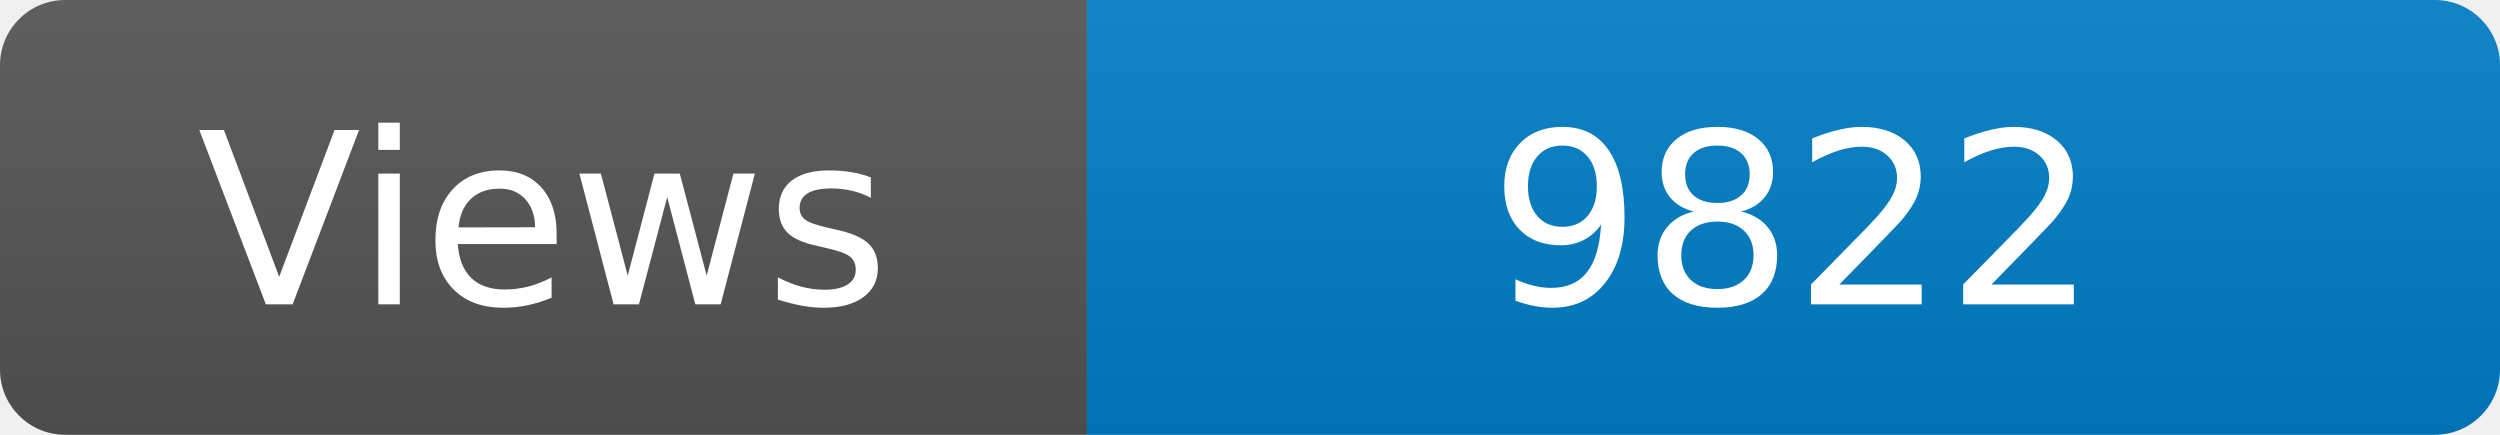
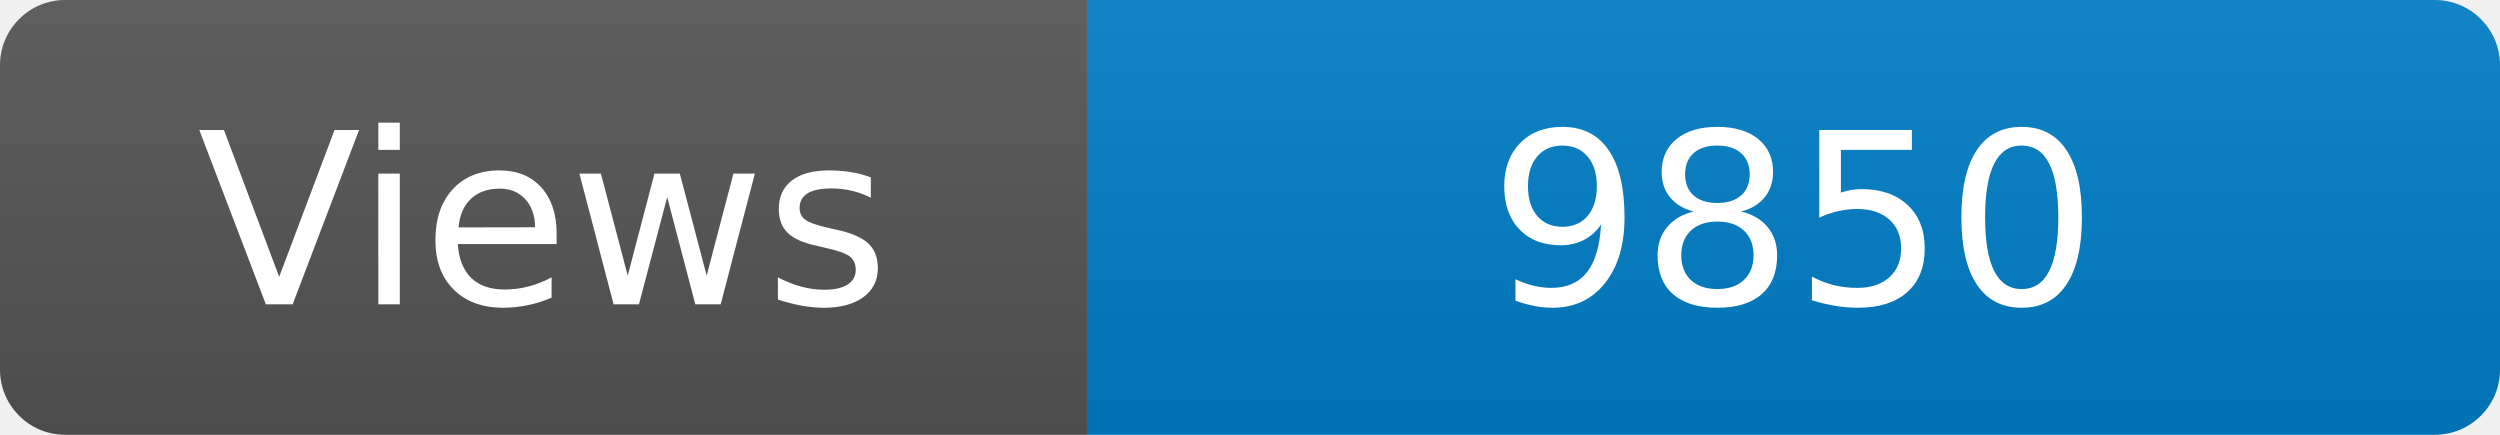
<svg xmlns="http://www.w3.org/2000/svg" width="115" height="20" role="img" aria-label="Maintained?: yes">
  <linearGradient id="s" x2="0" y2="100%">
    <stop offset="0" stop-color="#bbb" stop-opacity=".1" />
    <stop offset="1" stop-opacity=".1" />
  </linearGradient>
  <clipPath id="r">
    <rect width="115" height="20" rx="3" fill="#fff" />
  </clipPath>
  <g clip-path="url(#r)">
    <rect width="50" height="20" fill="#555" />
    <rect x="50" width="160" height="20" fill="#007ec6" />
    <rect width="115" height="20" fill="url(#s)" />
  </g>
  <g fill="#fff" text-anchor="middle" font-family="Verdana,Geneva,DejaVu Sans,sans-serif" font-size="110">
    <text x="250" y="140" transform="scale(.1)" fill="#fff">Views</text>
-     <text x="825" y="140" transform="scale(.1)" fill="#fff">9822</text>
+     <text x="825" y="140" transform="scale(.1)" fill="#fff">9850</text>
  </g>
</svg>
